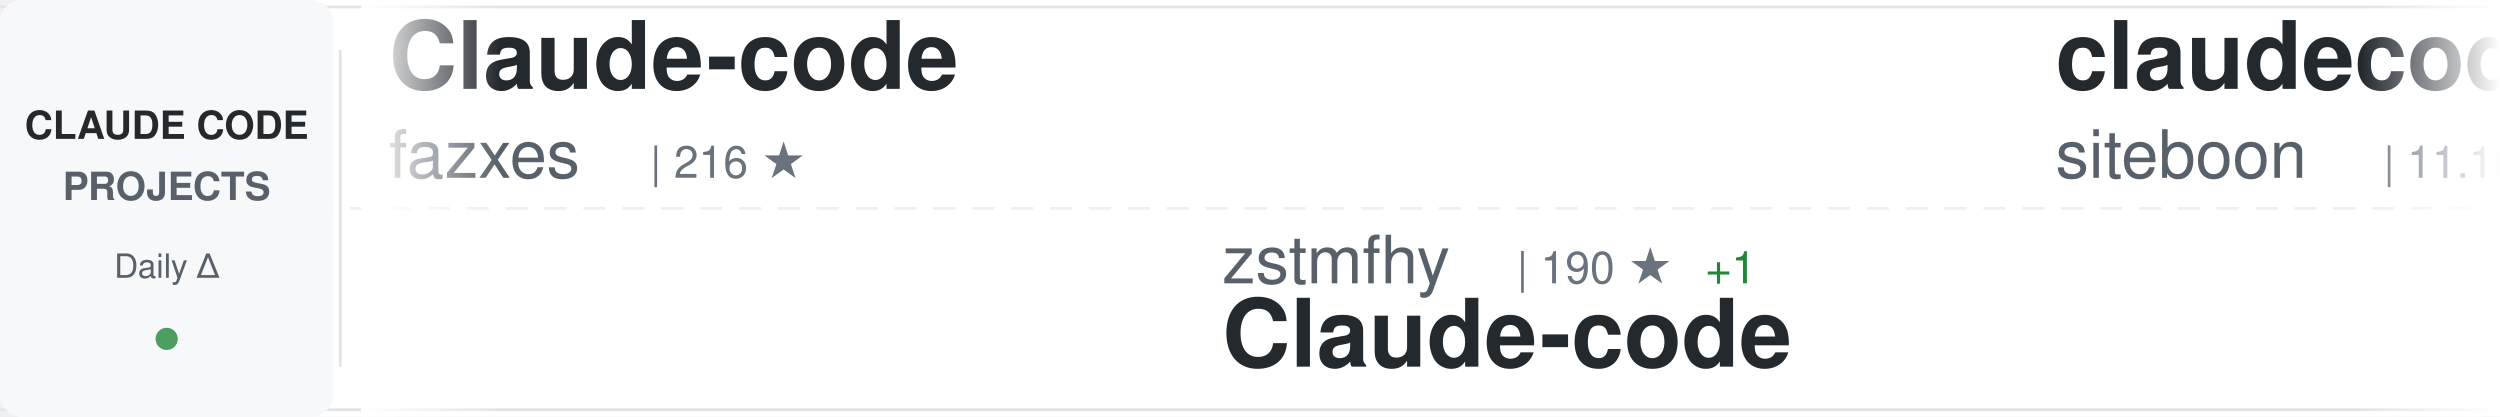
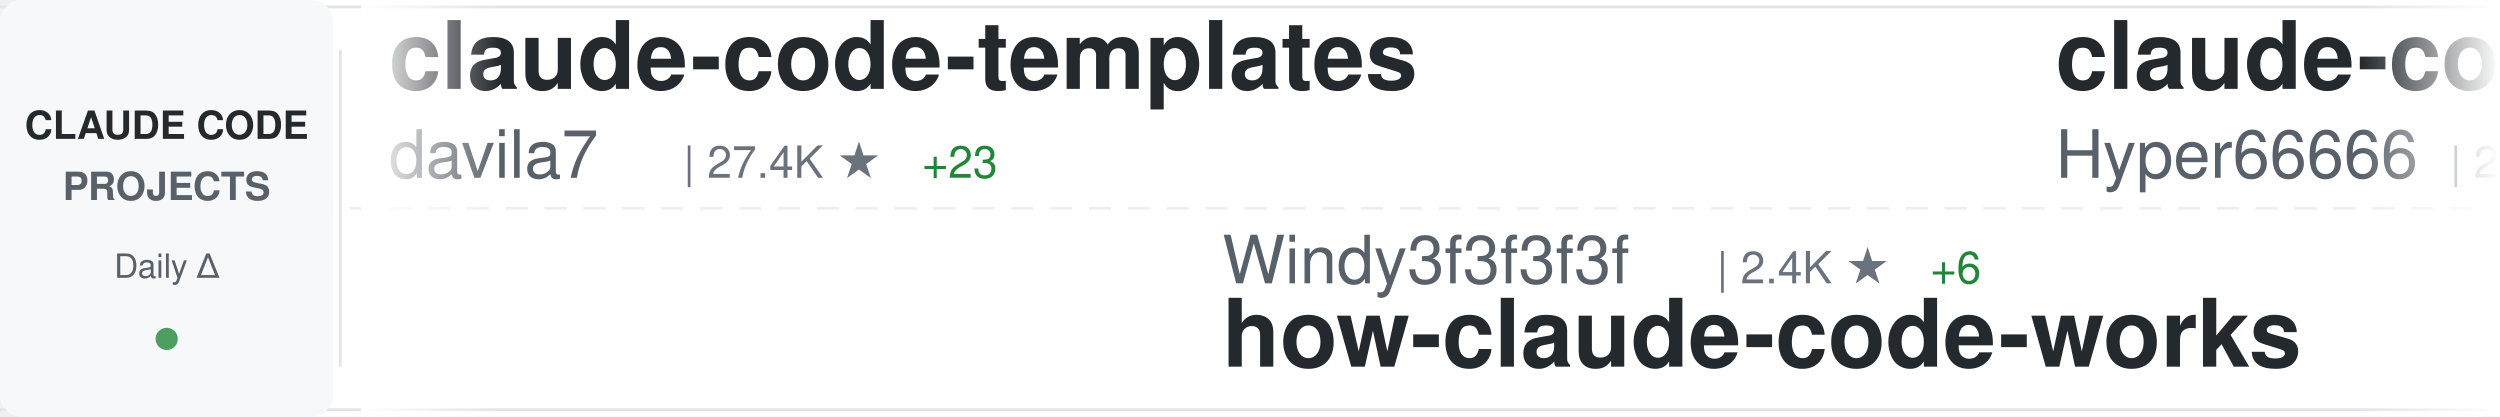
<svg xmlns="http://www.w3.org/2000/svg" width="900" height="150">
  <defs>
    <linearGradient id="awesomeLeftFade" x1="0%" y1="0%" x2="100%" y2="0%">
      <stop offset="0%" style="stop-color:#ffffff;stop-opacity:1" />
      <stop offset="100%" style="stop-color:#ffffff;stop-opacity:0" />
    </linearGradient>
    <linearGradient id="awesomeRightFade" x1="0%" y1="0%" x2="100%" y2="0%">
      <stop offset="0%" style="stop-color:#ffffff;stop-opacity:0" />
      <stop offset="100%" style="stop-color:#ffffff;stop-opacity:1" />
    </linearGradient>
  </defs>
  <rect width="900" height="150" fill="#ffffff" rx="8" />
  <rect x="0" y="2" width="900" height="1" fill="#e1e4e8" />
  <rect x="0" y="147" width="900" height="1" fill="#e1e4e8" />
  <line x1="0" y1="75" x2="900" y2="75" stroke="#e1e4e8" stroke-width="1" stroke-dasharray="8 6" opacity="0.6" />
  <rect x="0" y="0" width="120" height="150" fill="#f6f8fa" rx="8" />
  <text x="60" y="50" font-family="-apple-system, BlinkMacSystemFont, 'Segoe UI', Helvetica, Arial, sans-serif" font-size="14" font-weight="600" fill="#24292e" text-anchor="middle">CLAUDE CODE</text>
  <text x="60" y="72" font-family="-apple-system, BlinkMacSystemFont, 'Segoe UI', Helvetica, Arial, sans-serif" font-size="14" font-weight="600" fill="#586069" text-anchor="middle">PROJECTS</text>
  <text x="60" y="100" font-family="-apple-system, BlinkMacSystemFont, 'Segoe UI', Helvetica, Arial, sans-serif" font-size="12" font-weight="500" fill="#586069" text-anchor="middle">Daily Δ</text>
  <circle cx="60" cy="122" r="4" fill="#22863a" opacity="0.8" />
  <rect x="122" y="18" width="1" height="114" fill="#e1e4e8" />
  <clipPath id="awesomeTickerClip">
    <rect x="130" y="0" width="770" height="150" />
  </clipPath>
  <g clip-path="url(#awesomeTickerClip)">
    <g id="awesomeTickerItems">
      <animateTransform attributeName="transform" attributeType="XML" type="translate" from="0 0" to="-3000 0" dur="54s" repeatCount="indefinite" />
      <g transform="translate(0, 0)">
+         <text x="140" y="32" font-family="-apple-system, BlinkMacSystemFont, 'Segoe UI', Helvetica, Arial, sans-serif" font-size="34" font-weight="600" fill="#24292e">claude-code-templates</text>
+         <text x="140" y="64" font-family="-apple-system, BlinkMacSystemFont, 'Segoe UI', Helvetica, Arial, sans-serif" font-size="24" font-weight="400" fill="#586069">davila7</text>
+         <text x="246" y="64" font-family="-apple-system, BlinkMacSystemFont, 'Segoe UI', Helvetica, Arial, sans-serif" font-size="16" font-weight="500" fill="#6a737d">| 27.4K ★</text>
+         <text x="332" y="64" font-family="-apple-system, BlinkMacSystemFont, 'Segoe UI', Helvetica, Arial, sans-serif" font-size="16" font-weight="500" fill="#22863a"> +23</text>
+       </g>
+       <g transform="translate(300, 0)">
+         <text x="140" y="102" font-family="-apple-system, BlinkMacSystemFont, 'Segoe UI', Helvetica, Arial, sans-serif" font-size="24" font-weight="400" fill="#586069">Windy3f3f3f3f</text>
+         <text x="318" y="102" font-family="-apple-system, BlinkMacSystemFont, 'Segoe UI', Helvetica, Arial, sans-serif" font-size="16" font-weight="500" fill="#6a737d">| 2.4K ★</text>
+         <text x="395" y="102" font-family="-apple-system, BlinkMacSystemFont, 'Segoe UI', Helvetica, Arial, sans-serif" font-size="16" font-weight="500" fill="#22863a"> +6</text>
+         <text x="140" y="132" font-family="-apple-system, BlinkMacSystemFont, 'Segoe UI', Helvetica, Arial, sans-serif" font-size="34" font-weight="600" fill="#24292e">how-claude-code-works</text>
+       </g>
+       <g transform="translate(600, 0)">
+         <text x="140" y="32" font-family="-apple-system, BlinkMacSystemFont, 'Segoe UI', Helvetica, Arial, sans-serif" font-size="34" font-weight="600" fill="#24292e">claude-code-sourcemap</text>
+         <text x="140" y="64" font-family="-apple-system, BlinkMacSystemFont, 'Segoe UI', Helvetica, Arial, sans-serif" font-size="24" font-weight="400" fill="#586069">Hyper66666</text>
+         <text x="282" y="64" font-family="-apple-system, BlinkMacSystemFont, 'Segoe UI', Helvetica, Arial, sans-serif" font-size="16" font-weight="500" fill="#6a737d">| 214 ★</text>
+       </g>
+       <g transform="translate(900, 0)">
+         <text x="140" y="102" font-family="-apple-system, BlinkMacSystemFont, 'Segoe UI', Helvetica, Arial, sans-serif" font-size="24" font-weight="400" fill="#586069">farion1231</text>
+         <text x="282" y="102" font-family="-apple-system, BlinkMacSystemFont, 'Segoe UI', Helvetica, Arial, sans-serif" font-size="16" font-weight="500" fill="#6a737d">| 74.5K ★</text>
+         <text x="368" y="102" font-family="-apple-system, BlinkMacSystemFont, 'Segoe UI', Helvetica, Arial, sans-serif" font-size="16" font-weight="500" fill="#22863a"> +1.1K</text>
+         <text x="140" y="132" font-family="-apple-system, BlinkMacSystemFont, 'Segoe UI', Helvetica, Arial, sans-serif" font-size="34" font-weight="600" fill="#24292e">cc-switch</text>
+       </g>
+       <g transform="translate(1200, 0)">
+         <text x="140" y="32" font-family="-apple-system, BlinkMacSystemFont, 'Segoe UI', Helvetica, Arial, sans-serif" font-size="34" font-weight="600" fill="#24292e">claude-code-spec-workflo...</text>
+         <text x="140" y="64" font-family="-apple-system, BlinkMacSystemFont, 'Segoe UI', Helvetica, Arial, sans-serif" font-size="24" font-weight="400" fill="#586069">Pimzino</text>
+         <text x="246" y="64" font-family="-apple-system, BlinkMacSystemFont, 'Segoe UI', Helvetica, Arial, sans-serif" font-size="16" font-weight="500" fill="#6a737d">| 3.7K ★</text>
+       </g>
+       <g transform="translate(1500, 0)">
+         <text x="140" y="102" font-family="-apple-system, BlinkMacSystemFont, 'Segoe UI', Helvetica, Arial, sans-serif" font-size="24" font-weight="400" fill="#586069">luongnv89</text>
+         <text x="270" y="102" font-family="-apple-system, BlinkMacSystemFont, 'Segoe UI', Helvetica, Arial, sans-serif" font-size="16" font-weight="500" fill="#6a737d">| 33.4K ★</text>
+         <text x="356" y="102" font-family="-apple-system, BlinkMacSystemFont, 'Segoe UI', Helvetica, Arial, sans-serif" font-size="16" font-weight="500" fill="#22863a"> +125</text>
+         <text x="140" y="132" font-family="-apple-system, BlinkMacSystemFont, 'Segoe UI', Helvetica, Arial, sans-serif" font-size="34" font-weight="600" fill="#24292e">claude-howto</text>
+       </g>
+       <g transform="translate(1800, 0)">
        <text x="140" y="32" font-family="-apple-system, BlinkMacSystemFont, 'Segoe UI', Helvetica, Arial, sans-serif" font-size="34" font-weight="600" fill="#24292e">Claude-code</text>
        <text x="140" y="64" font-family="-apple-system, BlinkMacSystemFont, 'Segoe UI', Helvetica, Arial, sans-serif" font-size="24" font-weight="400" fill="#586069">fazxes</text>
        <text x="234" y="64" font-family="-apple-system, BlinkMacSystemFont, 'Segoe UI', Helvetica, Arial, sans-serif" font-size="16" font-weight="500" fill="#6a737d">| 216 ★</text>
      </g>
-       <g transform="translate(300, 0)">
-         <text x="140" y="102" font-family="-apple-system, BlinkMacSystemFont, 'Segoe UI', Helvetica, Arial, sans-serif" font-size="24" font-weight="400" fill="#586069">zstmfhy</text>
-         <text x="246" y="102" font-family="-apple-system, BlinkMacSystemFont, 'Segoe UI', Helvetica, Arial, sans-serif" font-size="16" font-weight="500" fill="#6a737d">| 190 ★</text>
-         <text x="314" y="102" font-family="-apple-system, BlinkMacSystemFont, 'Segoe UI', Helvetica, Arial, sans-serif" font-size="16" font-weight="500" fill="#22863a"> +1</text>
-         <text x="140" y="132" font-family="-apple-system, BlinkMacSystemFont, 'Segoe UI', Helvetica, Arial, sans-serif" font-size="34" font-weight="600" fill="#24292e">Claude-code</text>
-       </g>
-       <g transform="translate(600, 0)">
-         <text x="140" y="32" font-family="-apple-system, BlinkMacSystemFont, 'Segoe UI', Helvetica, Arial, sans-serif" font-size="34" font-weight="600" fill="#24292e">claudecodeui</text>
-         <text x="140" y="64" font-family="-apple-system, BlinkMacSystemFont, 'Segoe UI', Helvetica, Arial, sans-serif" font-size="24" font-weight="400" fill="#586069">siteboon</text>
-         <text x="258" y="64" font-family="-apple-system, BlinkMacSystemFont, 'Segoe UI', Helvetica, Arial, sans-serif" font-size="16" font-weight="500" fill="#6a737d">| 11.1K ★</text>
-         <text x="344" y="64" font-family="-apple-system, BlinkMacSystemFont, 'Segoe UI', Helvetica, Arial, sans-serif" font-size="16" font-weight="500" fill="#22863a"> +43</text>
-       </g>
-       <g transform="translate(900, 0)">
-         <text x="140" y="102" font-family="-apple-system, BlinkMacSystemFont, 'Segoe UI', Helvetica, Arial, sans-serif" font-size="24" font-weight="400" fill="#586069">Alishahryar1</text>
-         <text x="306" y="102" font-family="-apple-system, BlinkMacSystemFont, 'Segoe UI', Helvetica, Arial, sans-serif" font-size="16" font-weight="500" fill="#6a737d">| 25.6K ★</text>
-         <text x="392" y="102" font-family="-apple-system, BlinkMacSystemFont, 'Segoe UI', Helvetica, Arial, sans-serif" font-size="16" font-weight="500" fill="#22863a"> +409</text>
-         <text x="140" y="132" font-family="-apple-system, BlinkMacSystemFont, 'Segoe UI', Helvetica, Arial, sans-serif" font-size="34" font-weight="600" fill="#24292e">free-claude-code</text>
-       </g>
-       <g transform="translate(1200, 0)">
-         <text x="140" y="32" font-family="-apple-system, BlinkMacSystemFont, 'Segoe UI', Helvetica, Arial, sans-serif" font-size="34" font-weight="600" fill="#24292e">andrej-karpathy-skills</text>
-         <text x="140" y="64" font-family="-apple-system, BlinkMacSystemFont, 'Segoe UI', Helvetica, Arial, sans-serif" font-size="24" font-weight="400" fill="#586069">multica-ai</text>
-         <text x="282" y="64" font-family="-apple-system, BlinkMacSystemFont, 'Segoe UI', Helvetica, Arial, sans-serif" font-size="16" font-weight="500" fill="#6a737d">| 135.7K ★</text>
-         <text x="377" y="64" font-family="-apple-system, BlinkMacSystemFont, 'Segoe UI', Helvetica, Arial, sans-serif" font-size="16" font-weight="500" fill="#22863a"> +2.0K</text>
-       </g>
-       <g transform="translate(1500, 0)">
-         <text x="140" y="102" font-family="-apple-system, BlinkMacSystemFont, 'Segoe UI', Helvetica, Arial, sans-serif" font-size="24" font-weight="400" fill="#586069">hangsman</text>
-         <text x="258" y="102" font-family="-apple-system, BlinkMacSystemFont, 'Segoe UI', Helvetica, Arial, sans-serif" font-size="16" font-weight="500" fill="#6a737d">| 780 ★</text>
-         <text x="140" y="132" font-family="-apple-system, BlinkMacSystemFont, 'Segoe UI', Helvetica, Arial, sans-serif" font-size="34" font-weight="600" fill="#24292e">claude-code-source</text>
-       </g>
-       <g transform="translate(1800, 0)">
-         <text x="140" y="32" font-family="-apple-system, BlinkMacSystemFont, 'Segoe UI', Helvetica, Arial, sans-serif" font-size="34" font-weight="600" fill="#24292e">Claude-Code-Game-Studios</text>
-         <text x="140" y="64" font-family="-apple-system, BlinkMacSystemFont, 'Segoe UI', Helvetica, Arial, sans-serif" font-size="24" font-weight="400" fill="#586069">Donchitos</text>
-         <text x="270" y="64" font-family="-apple-system, BlinkMacSystemFont, 'Segoe UI', Helvetica, Arial, sans-serif" font-size="16" font-weight="500" fill="#6a737d">| 19.1K ★</text>
-         <text x="356" y="64" font-family="-apple-system, BlinkMacSystemFont, 'Segoe UI', Helvetica, Arial, sans-serif" font-size="16" font-weight="500" fill="#22863a"> +84</text>
-       </g>
      <g transform="translate(2100, 0)">
-         <text x="140" y="102" font-family="-apple-system, BlinkMacSystemFont, 'Segoe UI', Helvetica, Arial, sans-serif" font-size="24" font-weight="400" fill="#586069">anthropics</text>
-         <text x="282" y="102" font-family="-apple-system, BlinkMacSystemFont, 'Segoe UI', Helvetica, Arial, sans-serif" font-size="16" font-weight="500" fill="#6a737d">| 19.7K ★</text>
-         <text x="368" y="102" font-family="-apple-system, BlinkMacSystemFont, 'Segoe UI', Helvetica, Arial, sans-serif" font-size="16" font-weight="500" fill="#22863a"> +125</text>
-         <text x="140" y="132" font-family="-apple-system, BlinkMacSystemFont, 'Segoe UI', Helvetica, Arial, sans-serif" font-size="34" font-weight="600" fill="#24292e">claude-plugins-official</text>
+         <text x="140" y="102" font-family="-apple-system, BlinkMacSystemFont, 'Segoe UI', Helvetica, Arial, sans-serif" font-size="24" font-weight="400" fill="#586069">wanshuiyin</text>
+         <text x="282" y="102" font-family="-apple-system, BlinkMacSystemFont, 'Segoe UI', Helvetica, Arial, sans-serif" font-size="16" font-weight="500" fill="#6a737d">| 9.9K ★</text>
+         <text x="359" y="102" font-family="-apple-system, BlinkMacSystemFont, 'Segoe UI', Helvetica, Arial, sans-serif" font-size="16" font-weight="500" fill="#22863a"> +204</text>
+         <text x="140" y="132" font-family="-apple-system, BlinkMacSystemFont, 'Segoe UI', Helvetica, Arial, sans-serif" font-size="34" font-weight="600" fill="#24292e">Auto-claude-code-researc...</text>
      </g>
      <g transform="translate(2400, 0)">
-         <text x="140" y="32" font-family="-apple-system, BlinkMacSystemFont, 'Segoe UI', Helvetica, Arial, sans-serif" font-size="34" font-weight="600" fill="#24292e">Open-ClaudeCode</text>
-         <text x="140" y="64" font-family="-apple-system, BlinkMacSystemFont, 'Segoe UI', Helvetica, Arial, sans-serif" font-size="24" font-weight="400" fill="#586069">LING71671</text>
-         <text x="270" y="64" font-family="-apple-system, BlinkMacSystemFont, 'Segoe UI', Helvetica, Arial, sans-serif" font-size="16" font-weight="500" fill="#6a737d">| 840 ★</text>
-         <text x="338" y="64" font-family="-apple-system, BlinkMacSystemFont, 'Segoe UI', Helvetica, Arial, sans-serif" font-size="16" font-weight="500" fill="#22863a"> +2</text>
+         <text x="140" y="32" font-family="-apple-system, BlinkMacSystemFont, 'Segoe UI', Helvetica, Arial, sans-serif" font-size="34" font-weight="600" fill="#24292e">claude-code-settings</text>
+         <text x="140" y="64" font-family="-apple-system, BlinkMacSystemFont, 'Segoe UI', Helvetica, Arial, sans-serif" font-size="24" font-weight="400" fill="#586069">feiskyer</text>
+         <text x="258" y="64" font-family="-apple-system, BlinkMacSystemFont, 'Segoe UI', Helvetica, Arial, sans-serif" font-size="16" font-weight="500" fill="#6a737d">| 1.5K ★</text>
+         <text x="335" y="64" font-family="-apple-system, BlinkMacSystemFont, 'Segoe UI', Helvetica, Arial, sans-serif" font-size="16" font-weight="500" fill="#22863a"> +3</text>
      </g>
      <g transform="translate(2700, 0)">
-         <text x="140" y="102" font-family="-apple-system, BlinkMacSystemFont, 'Segoe UI', Helvetica, Arial, sans-serif" font-size="24" font-weight="400" fill="#586069">feiskyer</text>
-         <text x="258" y="102" font-family="-apple-system, BlinkMacSystemFont, 'Segoe UI', Helvetica, Arial, sans-serif" font-size="16" font-weight="500" fill="#6a737d">| 1.5K ★</text>
-         <text x="335" y="102" font-family="-apple-system, BlinkMacSystemFont, 'Segoe UI', Helvetica, Arial, sans-serif" font-size="16" font-weight="500" fill="#22863a"> +3</text>
-         <text x="140" y="132" font-family="-apple-system, BlinkMacSystemFont, 'Segoe UI', Helvetica, Arial, sans-serif" font-size="34" font-weight="600" fill="#24292e">claude-code-settings</text>
+         <text x="140" y="102" font-family="-apple-system, BlinkMacSystemFont, 'Segoe UI', Helvetica, Arial, sans-serif" font-size="24" font-weight="400" fill="#586069">musistudio</text>
+         <text x="282" y="102" font-family="-apple-system, BlinkMacSystemFont, 'Segoe UI', Helvetica, Arial, sans-serif" font-size="16" font-weight="500" fill="#6a737d">| 34.1K ★</text>
+         <text x="368" y="102" font-family="-apple-system, BlinkMacSystemFont, 'Segoe UI', Helvetica, Arial, sans-serif" font-size="16" font-weight="500" fill="#22863a"> +38</text>
+         <text x="140" y="132" font-family="-apple-system, BlinkMacSystemFont, 'Segoe UI', Helvetica, Arial, sans-serif" font-size="34" font-weight="600" fill="#24292e">claude-code-router</text>
      </g>
      <g transform="translate(3000, 0)">
-         <text x="140" y="32" font-family="-apple-system, BlinkMacSystemFont, 'Segoe UI', Helvetica, Arial, sans-serif" font-size="34" font-weight="600" fill="#24292e">Claude-code</text>
-         <text x="140" y="64" font-family="-apple-system, BlinkMacSystemFont, 'Segoe UI', Helvetica, Arial, sans-serif" font-size="24" font-weight="400" fill="#586069">fazxes</text>
-         <text x="234" y="64" font-family="-apple-system, BlinkMacSystemFont, 'Segoe UI', Helvetica, Arial, sans-serif" font-size="16" font-weight="500" fill="#6a737d">| 216 ★</text>
+         <text x="140" y="32" font-family="-apple-system, BlinkMacSystemFont, 'Segoe UI', Helvetica, Arial, sans-serif" font-size="34" font-weight="600" fill="#24292e">claude-code-templates</text>
+         <text x="140" y="64" font-family="-apple-system, BlinkMacSystemFont, 'Segoe UI', Helvetica, Arial, sans-serif" font-size="24" font-weight="400" fill="#586069">davila7</text>
+         <text x="246" y="64" font-family="-apple-system, BlinkMacSystemFont, 'Segoe UI', Helvetica, Arial, sans-serif" font-size="16" font-weight="500" fill="#6a737d">| 27.4K ★</text>
+         <text x="332" y="64" font-family="-apple-system, BlinkMacSystemFont, 'Segoe UI', Helvetica, Arial, sans-serif" font-size="16" font-weight="500" fill="#22863a"> +23</text>
      </g>
      <g transform="translate(3300, 0)">
-         <text x="140" y="102" font-family="-apple-system, BlinkMacSystemFont, 'Segoe UI', Helvetica, Arial, sans-serif" font-size="24" font-weight="400" fill="#586069">zstmfhy</text>
-         <text x="246" y="102" font-family="-apple-system, BlinkMacSystemFont, 'Segoe UI', Helvetica, Arial, sans-serif" font-size="16" font-weight="500" fill="#6a737d">| 190 ★</text>
-         <text x="314" y="102" font-family="-apple-system, BlinkMacSystemFont, 'Segoe UI', Helvetica, Arial, sans-serif" font-size="16" font-weight="500" fill="#22863a"> +1</text>
-         <text x="140" y="132" font-family="-apple-system, BlinkMacSystemFont, 'Segoe UI', Helvetica, Arial, sans-serif" font-size="34" font-weight="600" fill="#24292e">Claude-code</text>
+         <text x="140" y="102" font-family="-apple-system, BlinkMacSystemFont, 'Segoe UI', Helvetica, Arial, sans-serif" font-size="24" font-weight="400" fill="#586069">Windy3f3f3f3f</text>
+         <text x="318" y="102" font-family="-apple-system, BlinkMacSystemFont, 'Segoe UI', Helvetica, Arial, sans-serif" font-size="16" font-weight="500" fill="#6a737d">| 2.4K ★</text>
+         <text x="395" y="102" font-family="-apple-system, BlinkMacSystemFont, 'Segoe UI', Helvetica, Arial, sans-serif" font-size="16" font-weight="500" fill="#22863a"> +6</text>
+         <text x="140" y="132" font-family="-apple-system, BlinkMacSystemFont, 'Segoe UI', Helvetica, Arial, sans-serif" font-size="34" font-weight="600" fill="#24292e">how-claude-code-works</text>
      </g>
      <g transform="translate(3600, 0)">
-         <text x="140" y="32" font-family="-apple-system, BlinkMacSystemFont, 'Segoe UI', Helvetica, Arial, sans-serif" font-size="34" font-weight="600" fill="#24292e">claudecodeui</text>
-         <text x="140" y="64" font-family="-apple-system, BlinkMacSystemFont, 'Segoe UI', Helvetica, Arial, sans-serif" font-size="24" font-weight="400" fill="#586069">siteboon</text>
-         <text x="258" y="64" font-family="-apple-system, BlinkMacSystemFont, 'Segoe UI', Helvetica, Arial, sans-serif" font-size="16" font-weight="500" fill="#6a737d">| 11.1K ★</text>
-         <text x="344" y="64" font-family="-apple-system, BlinkMacSystemFont, 'Segoe UI', Helvetica, Arial, sans-serif" font-size="16" font-weight="500" fill="#22863a"> +43</text>
+         <text x="140" y="32" font-family="-apple-system, BlinkMacSystemFont, 'Segoe UI', Helvetica, Arial, sans-serif" font-size="34" font-weight="600" fill="#24292e">claude-code-sourcemap</text>
+         <text x="140" y="64" font-family="-apple-system, BlinkMacSystemFont, 'Segoe UI', Helvetica, Arial, sans-serif" font-size="24" font-weight="400" fill="#586069">Hyper66666</text>
+         <text x="282" y="64" font-family="-apple-system, BlinkMacSystemFont, 'Segoe UI', Helvetica, Arial, sans-serif" font-size="16" font-weight="500" fill="#6a737d">| 214 ★</text>
      </g>
      <g transform="translate(3900, 0)">
-         <text x="140" y="102" font-family="-apple-system, BlinkMacSystemFont, 'Segoe UI', Helvetica, Arial, sans-serif" font-size="24" font-weight="400" fill="#586069">Alishahryar1</text>
-         <text x="306" y="102" font-family="-apple-system, BlinkMacSystemFont, 'Segoe UI', Helvetica, Arial, sans-serif" font-size="16" font-weight="500" fill="#6a737d">| 25.6K ★</text>
-         <text x="392" y="102" font-family="-apple-system, BlinkMacSystemFont, 'Segoe UI', Helvetica, Arial, sans-serif" font-size="16" font-weight="500" fill="#22863a"> +409</text>
-         <text x="140" y="132" font-family="-apple-system, BlinkMacSystemFont, 'Segoe UI', Helvetica, Arial, sans-serif" font-size="34" font-weight="600" fill="#24292e">free-claude-code</text>
+         <text x="140" y="102" font-family="-apple-system, BlinkMacSystemFont, 'Segoe UI', Helvetica, Arial, sans-serif" font-size="24" font-weight="400" fill="#586069">farion1231</text>
+         <text x="282" y="102" font-family="-apple-system, BlinkMacSystemFont, 'Segoe UI', Helvetica, Arial, sans-serif" font-size="16" font-weight="500" fill="#6a737d">| 74.5K ★</text>
+         <text x="368" y="102" font-family="-apple-system, BlinkMacSystemFont, 'Segoe UI', Helvetica, Arial, sans-serif" font-size="16" font-weight="500" fill="#22863a"> +1.1K</text>
+         <text x="140" y="132" font-family="-apple-system, BlinkMacSystemFont, 'Segoe UI', Helvetica, Arial, sans-serif" font-size="34" font-weight="600" fill="#24292e">cc-switch</text>
      </g>
    </g>
  </g>
  <rect x="130" y="0" width="50" height="150" fill="url(#awesomeLeftFade)" />
  <rect x="850" y="0" width="50" height="150" fill="url(#awesomeRightFade)" />
</svg>
